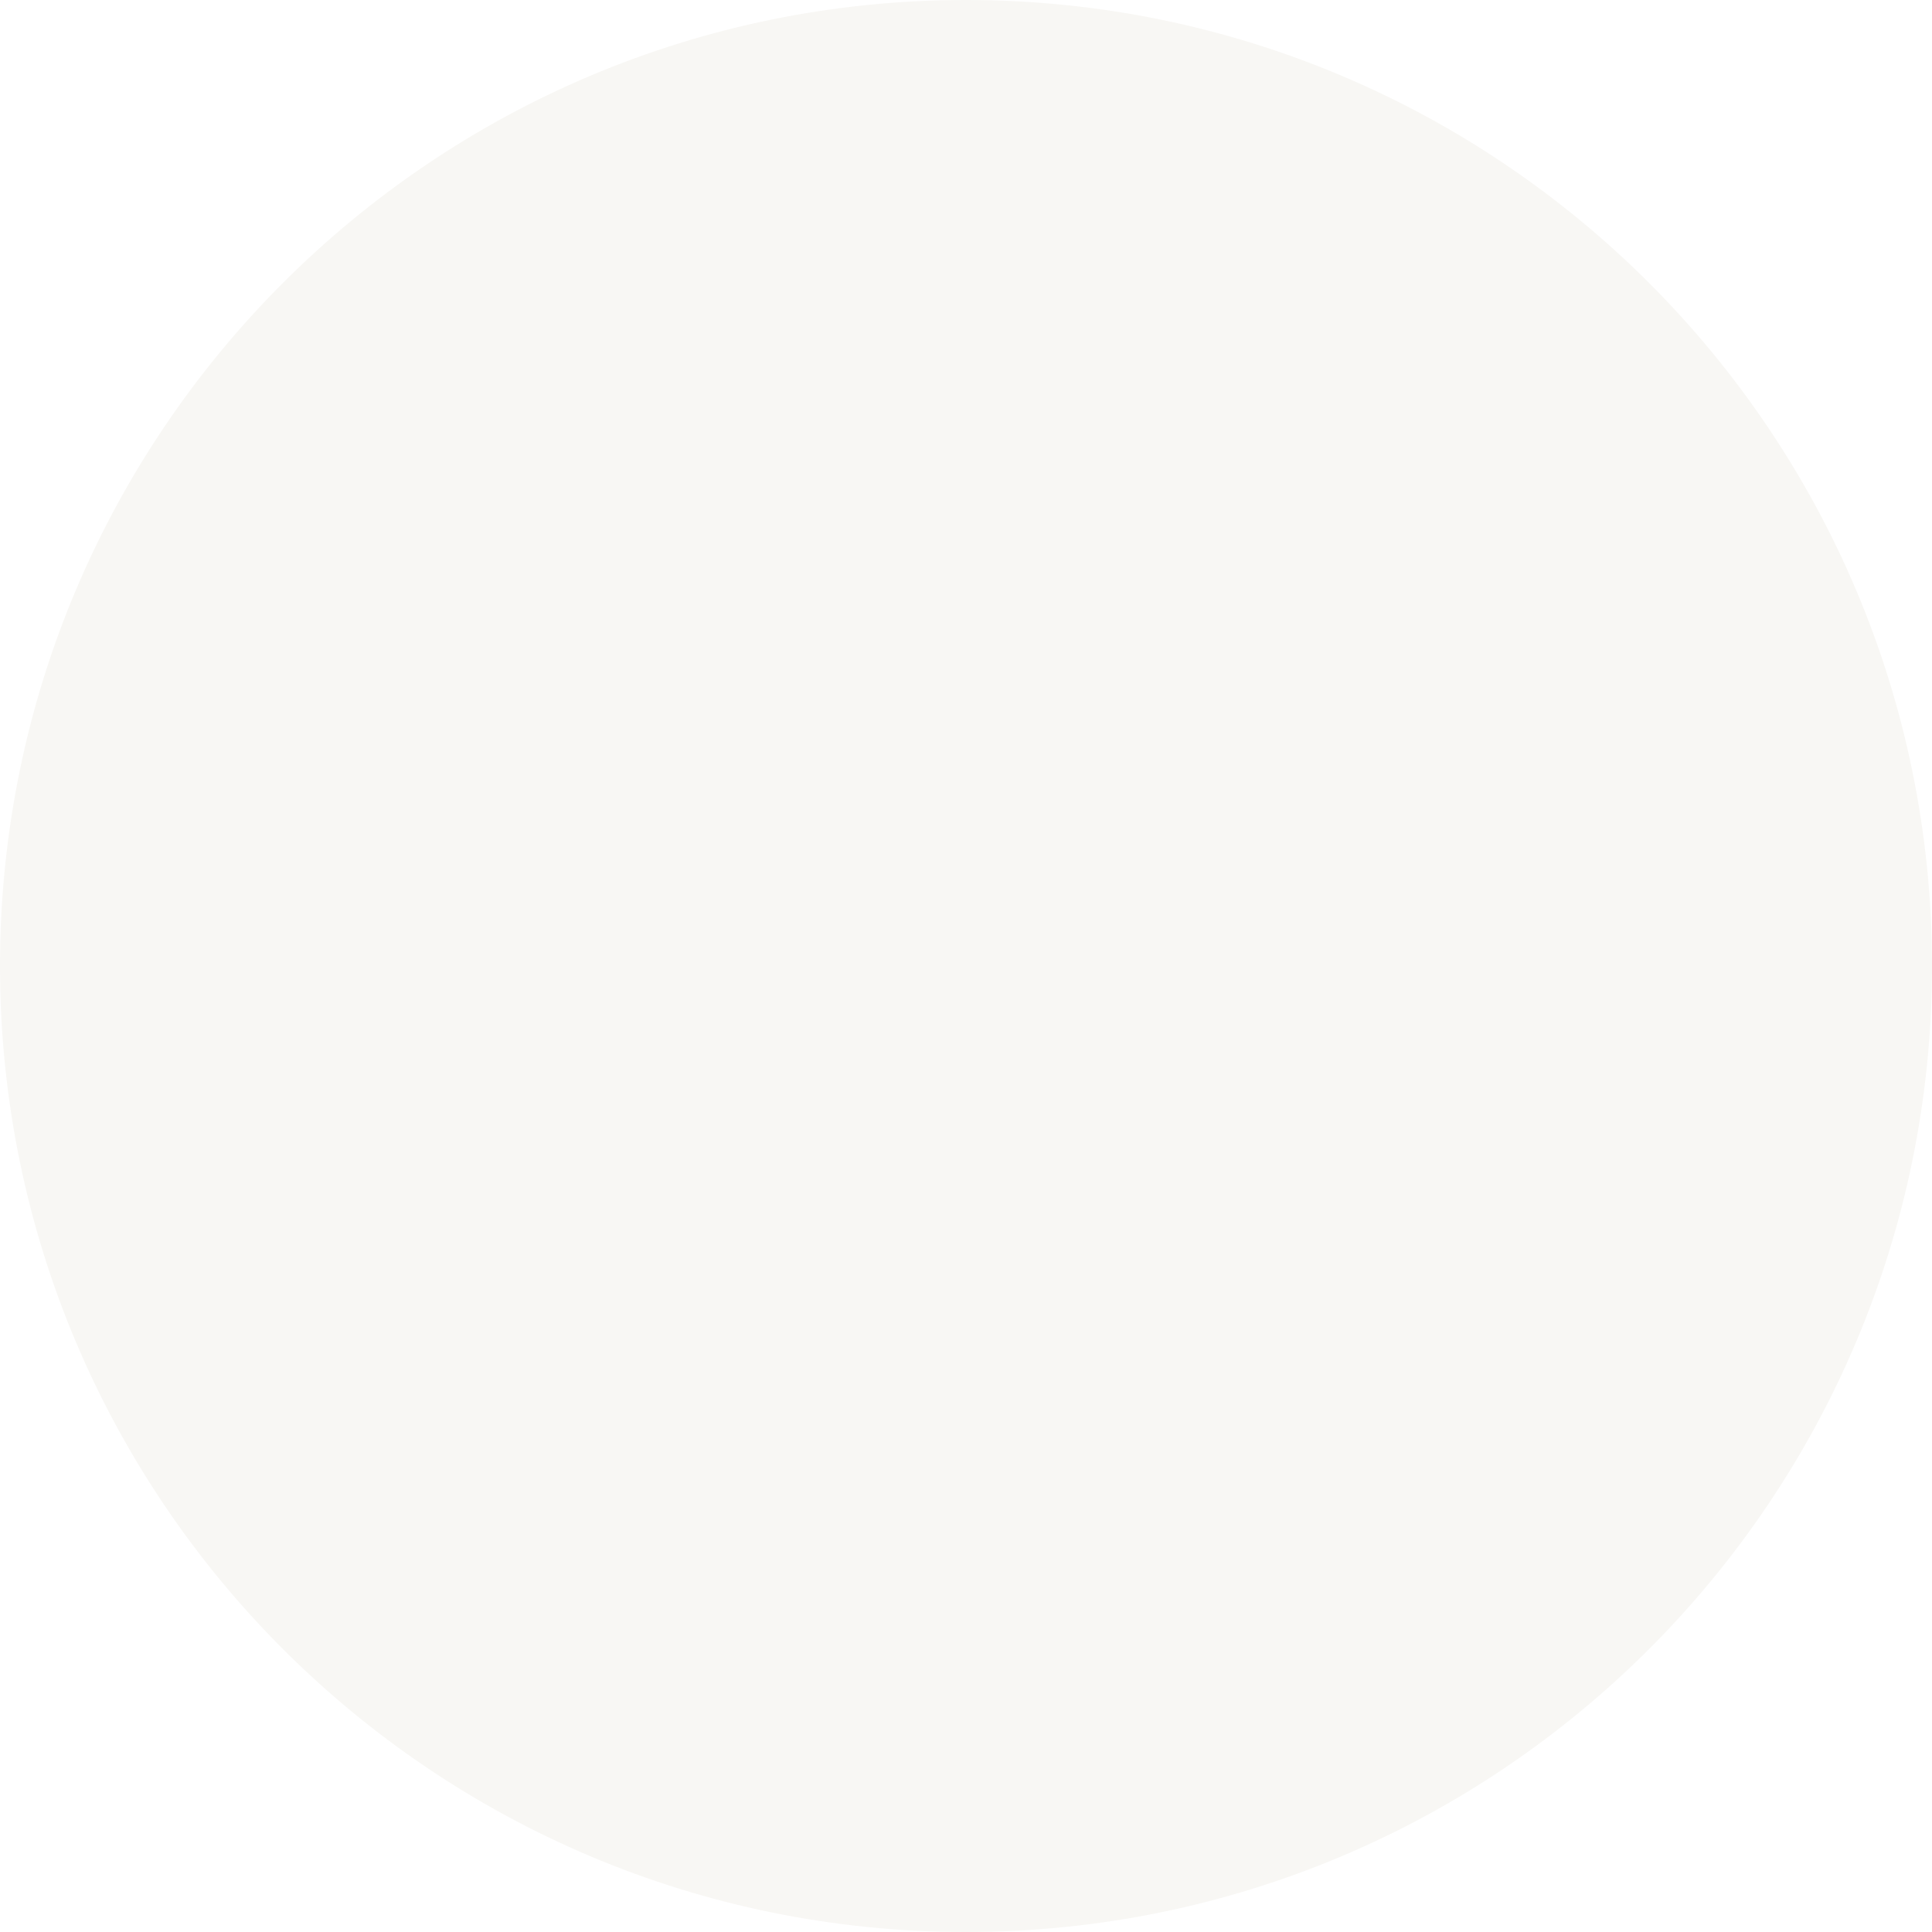
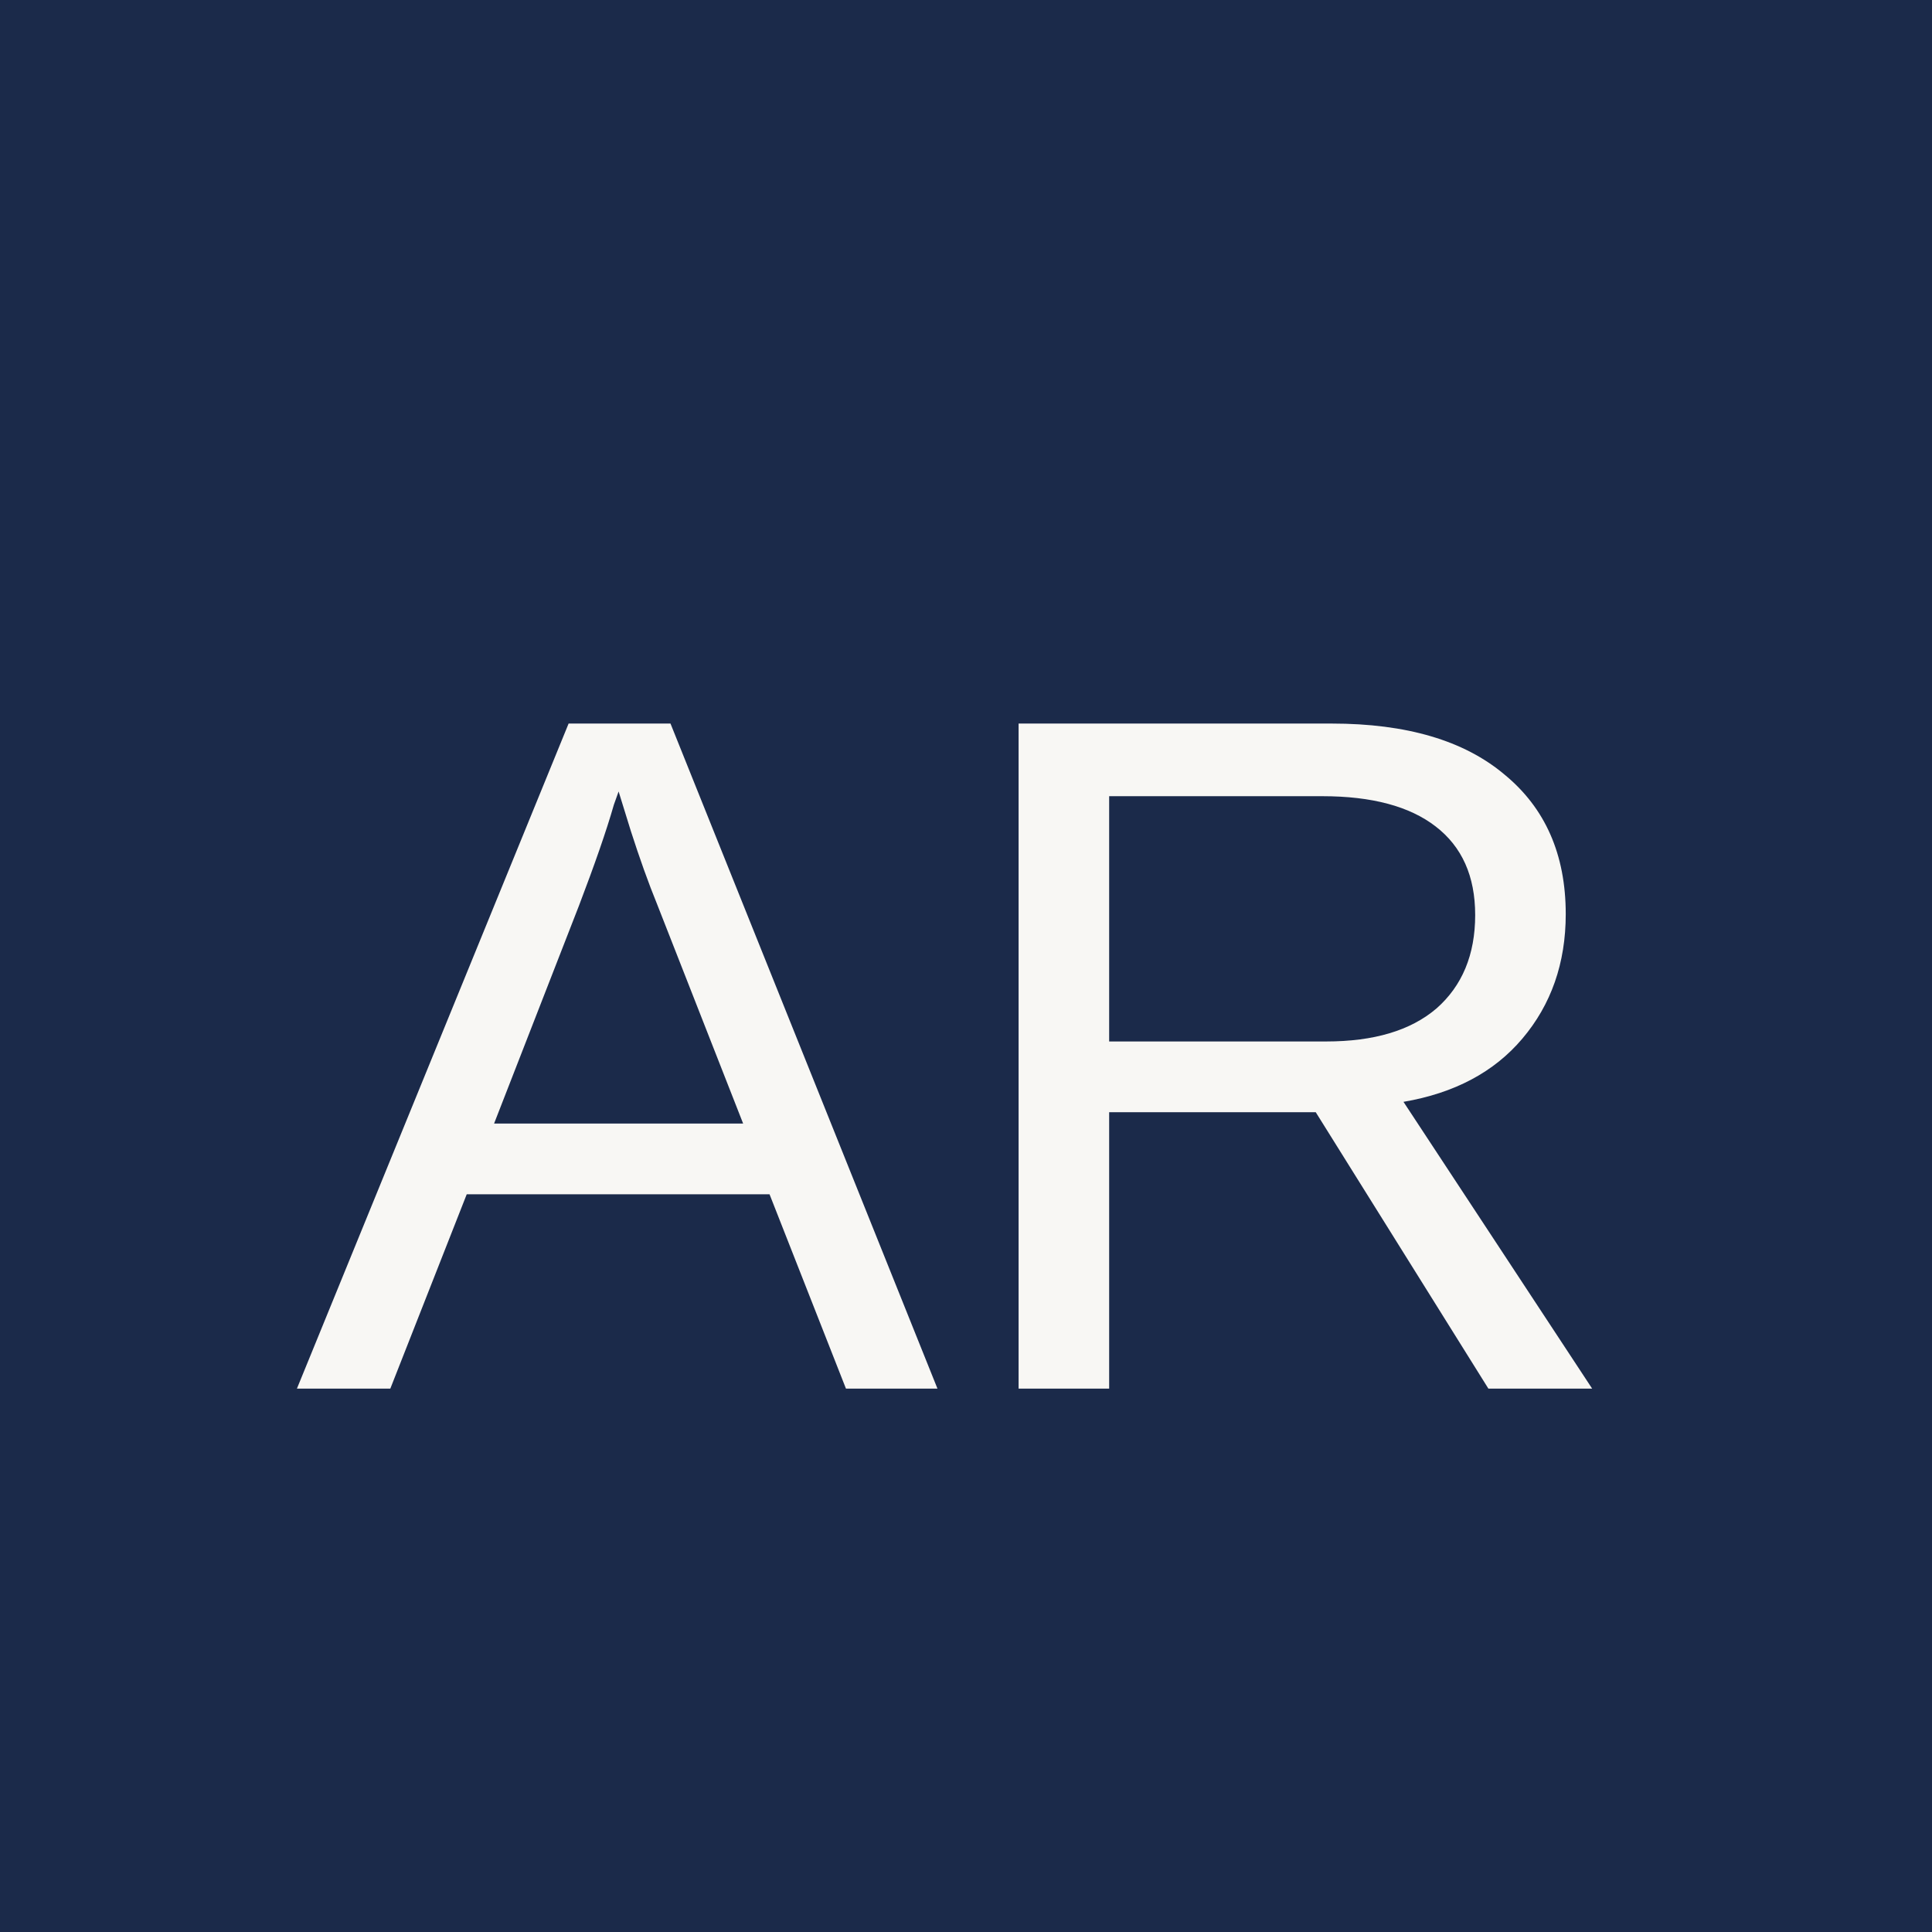
<svg xmlns="http://www.w3.org/2000/svg" viewBox="0 0 32 32">
-   <circle cx="16" cy="16" r="16" fill="#F8F7F4" />
+   <rect width="32" height="32" fill="#1B2A4A" />
+   <text x="16" y="23" font-size="16" text-anchor="middle" fill="#F8F7F4" font-family="Arial, Helvetica, sans-serif" font-weight="400">AR</text>
</svg>
